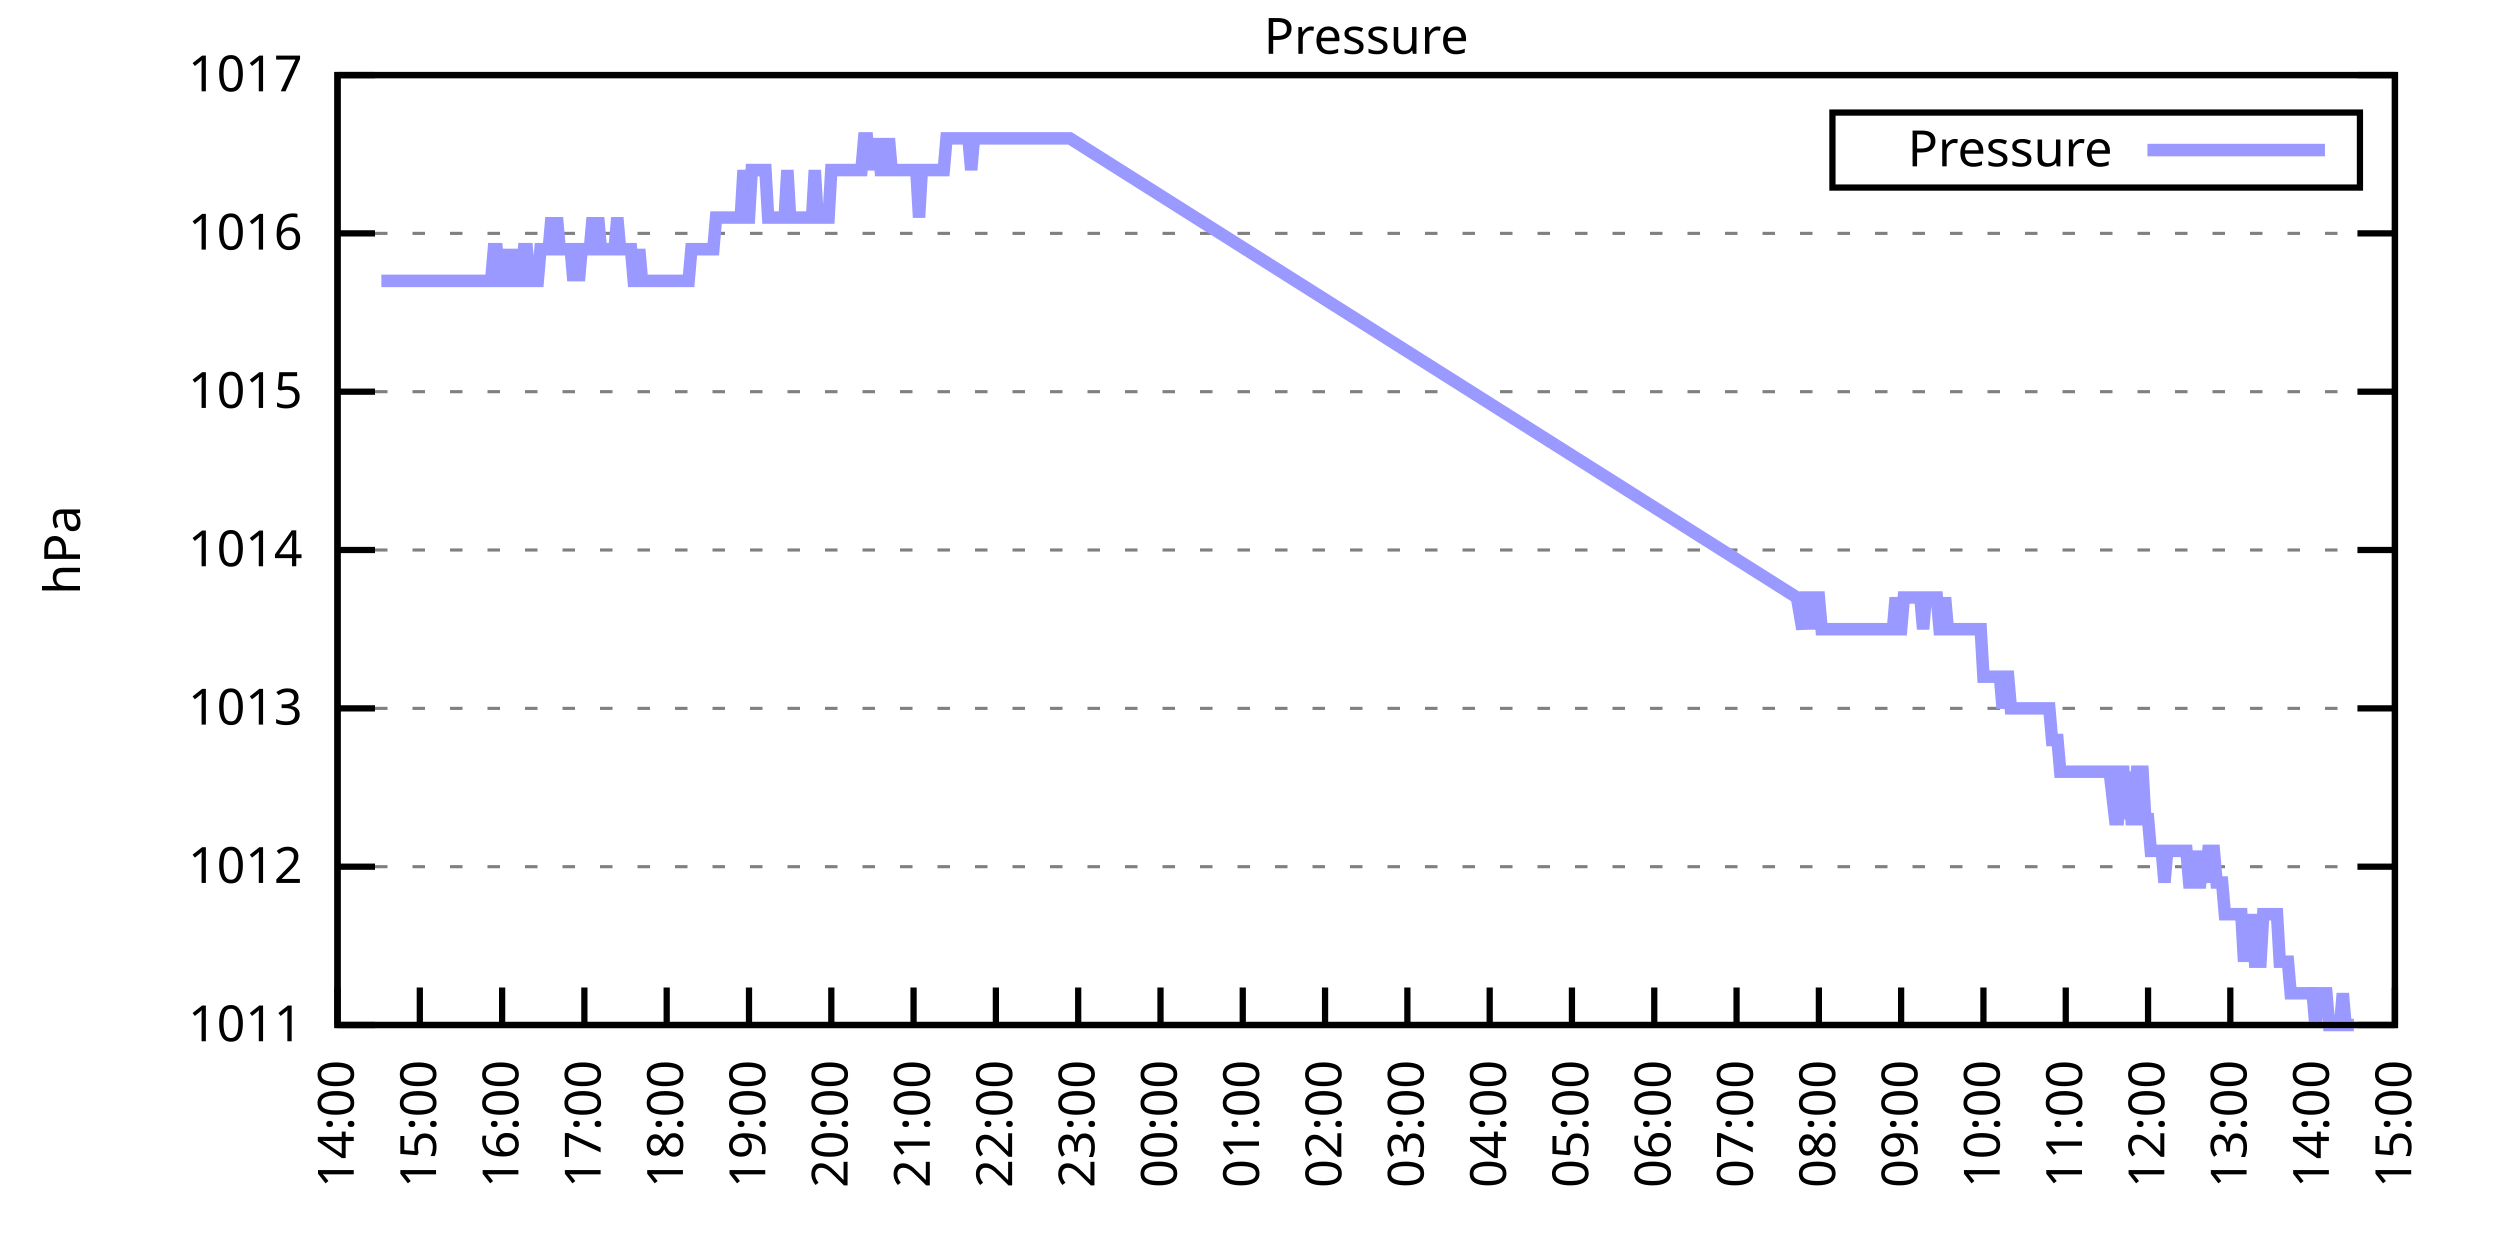
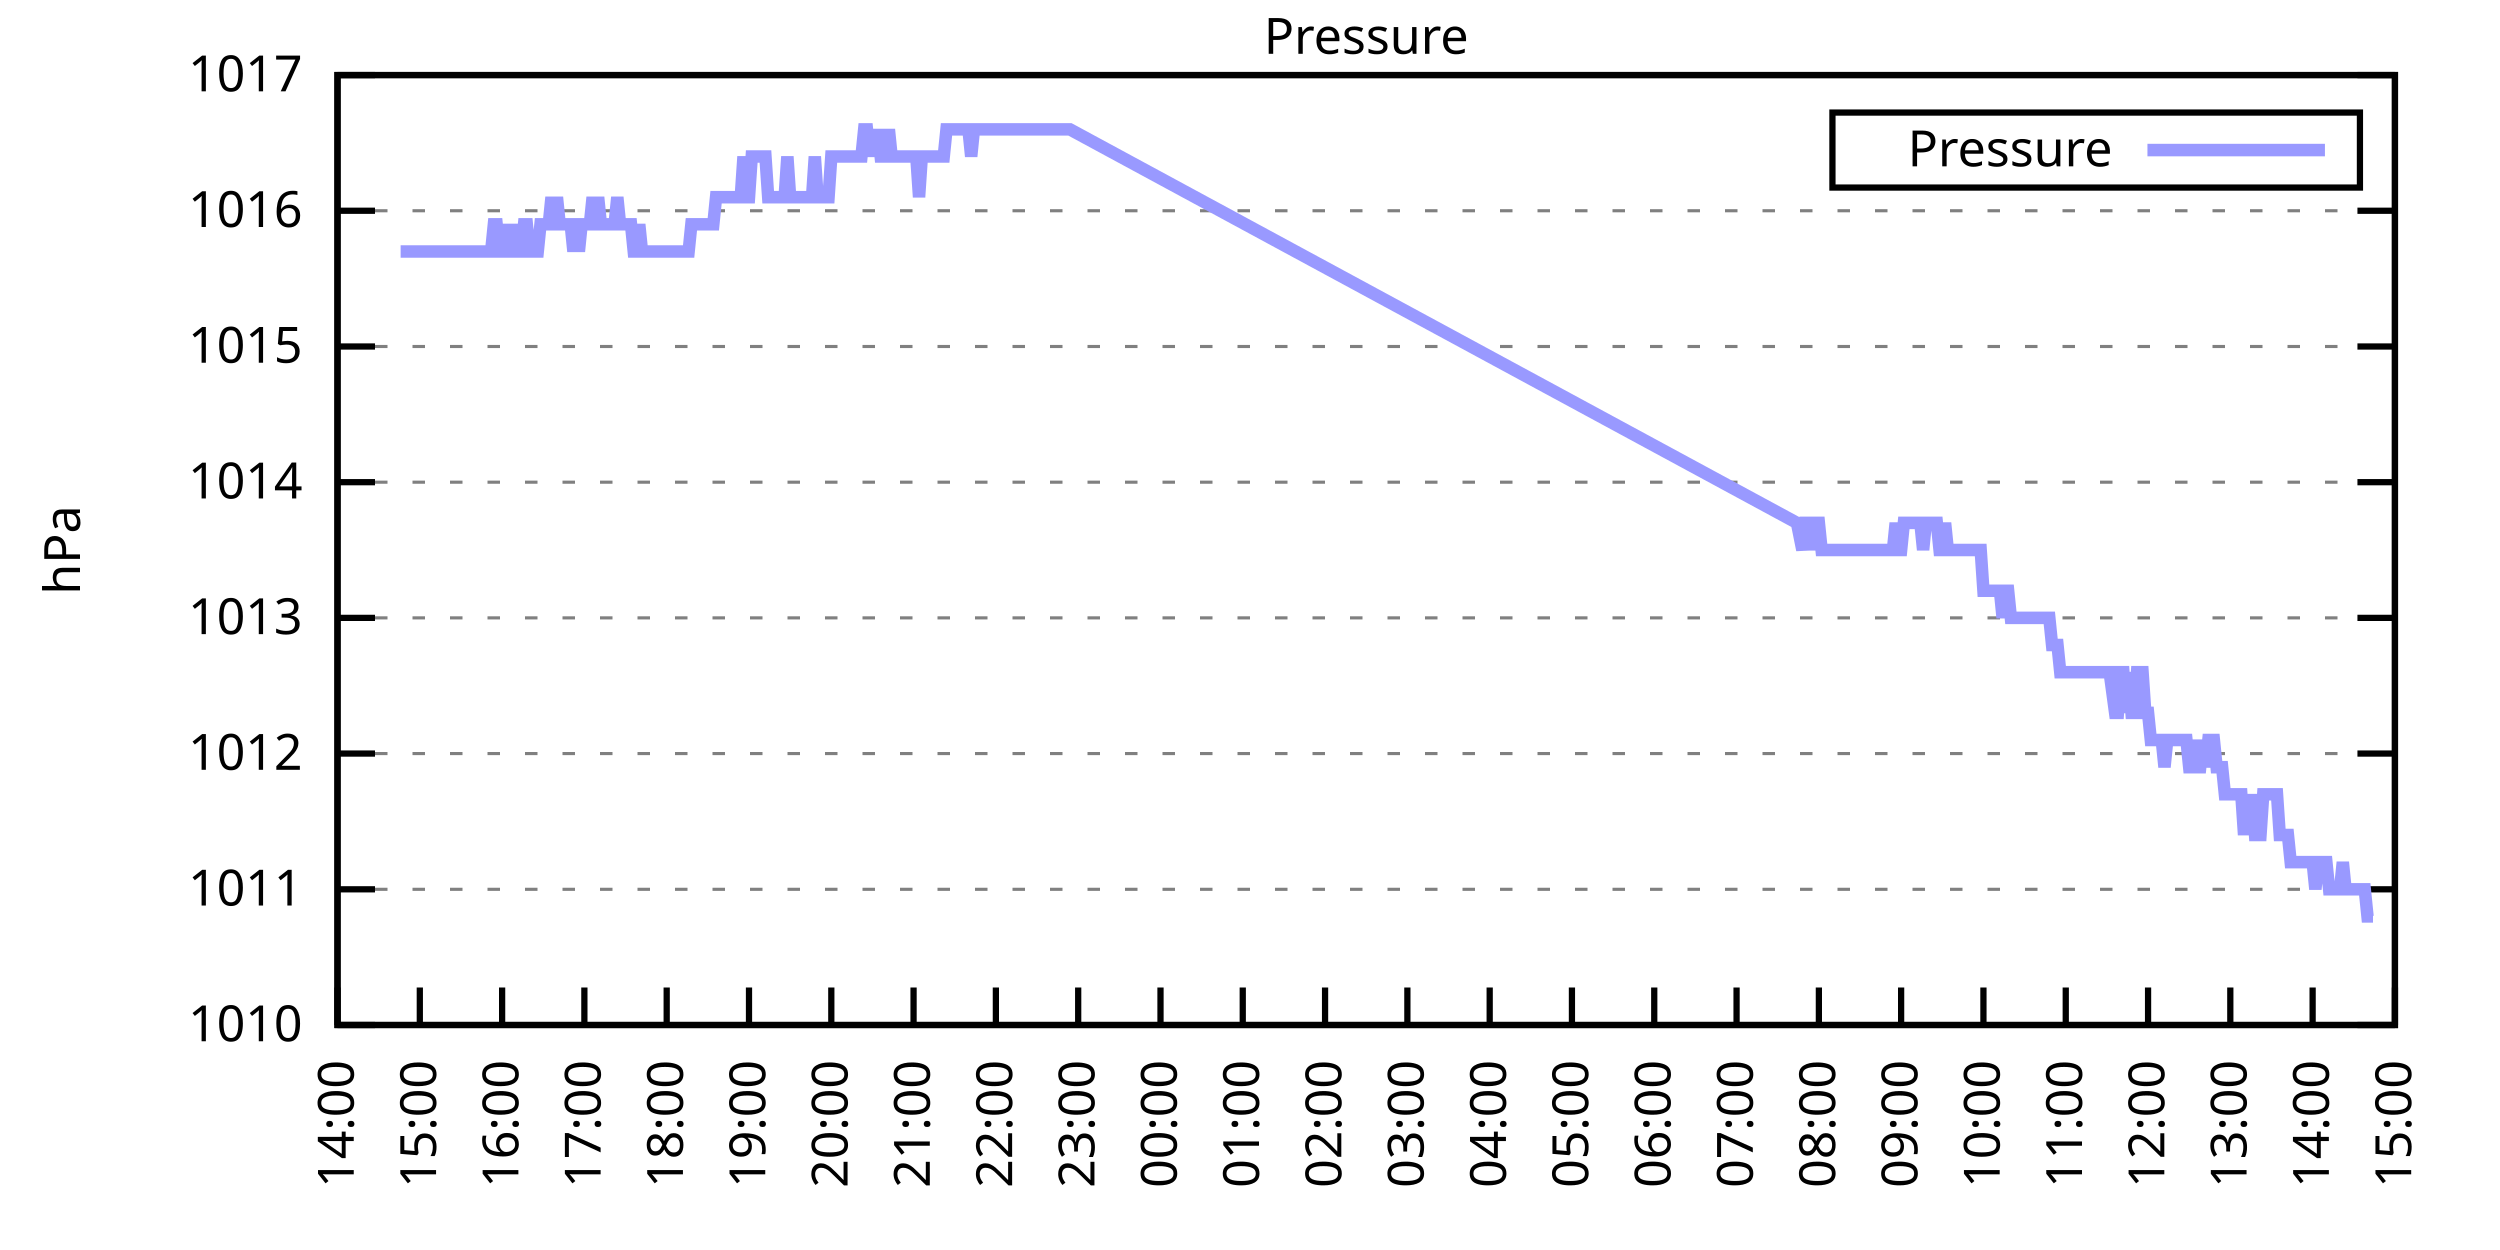
<svg xmlns="http://www.w3.org/2000/svg" xmlns:xlink="http://www.w3.org/1999/xlink" width="400" height="200" viewBox="0 0 400 200">
  <g id="gnuplot_canvas">
    <rect x="0" y="0" width="400" height="200" fill="none" />
    <defs>
      <circle id="gpDot" r="0.5" stroke-width="0.5" stroke="currentColor" />
      <path id="gpPt0" stroke-width="0.333" stroke="currentColor" d="M-1,0 h2 M0,-1 v2" />
      <path id="gpPt1" stroke-width="0.333" stroke="currentColor" d="M-1,-1 L1,1 M1,-1 L-1,1" />
      <path id="gpPt2" stroke-width="0.333" stroke="currentColor" d="M-1,0 L1,0 M0,-1 L0,1 M-1,-1 L1,1 M-1,1 L1,-1" />
      <rect id="gpPt3" stroke-width="0.333" stroke="currentColor" x="-1" y="-1" width="2" height="2" />
      <rect id="gpPt4" stroke-width="0.333" stroke="currentColor" fill="currentColor" x="-1" y="-1" width="2" height="2" />
      <circle id="gpPt5" stroke-width="0.333" stroke="currentColor" cx="0" cy="0" r="1" />
      <use xlink:href="#gpPt5" id="gpPt6" fill="currentColor" stroke="none" />
      <path id="gpPt7" stroke-width="0.333" stroke="currentColor" d="M0,-1.33 L-1.33,0.67 L1.33,0.67 z" />
      <use xlink:href="#gpPt7" id="gpPt8" fill="currentColor" stroke="none" />
      <use xlink:href="#gpPt7" id="gpPt9" stroke="currentColor" transform="rotate(180)" />
      <use xlink:href="#gpPt9" id="gpPt10" fill="currentColor" stroke="none" />
      <use xlink:href="#gpPt3" id="gpPt11" stroke="currentColor" transform="rotate(45)" />
      <use xlink:href="#gpPt11" id="gpPt12" fill="currentColor" stroke="none" />
      <path id="gpPt13" stroke-width="0.333" stroke="currentColor" d="M0,1.330 L1.265,0.411 L0.782,-1.067 L-0.782,-1.076 L-1.265,0.411 z" />
      <use xlink:href="#gpPt13" id="gpPt14" fill="currentColor" stroke="none" />
      <filter id="textbox" filterUnits="objectBoundingBox" x="0" y="0" height="1" width="1">
        <feFlood flood-color="white" flood-opacity="1" result="bgnd" />
        <feComposite in="SourceGraphic" in2="bgnd" operator="atop" />
      </filter>
      <filter id="greybox" filterUnits="objectBoundingBox" x="0" y="0" height="1" width="1">
        <feFlood flood-color="lightgrey" flood-opacity="1" result="grey" />
        <feComposite in="SourceGraphic" in2="grey" operator="atop" />
      </filter>
    </defs>
    <g fill="none" color="white" stroke="currentColor" stroke-width="1.00" stroke-linecap="butt" stroke-linejoin="miter">
</g>
    <g fill="none" color="black" stroke="currentColor" stroke-width="1.00" stroke-linecap="butt" stroke-linejoin="miter">
      <g stroke="none" shape-rendering="crispEdges">
        <polygon fill="rgb(255, 255, 255)" points="54.00,164.00 383.18,164.00 383.18,12.02 54.00,12.02 " />
      </g>
    </g>
    <g fill="none" color="black" stroke="currentColor" stroke-width="1.00" stroke-linecap="butt" stroke-linejoin="miter">
</g>
    <g fill="none" color="black" stroke="black" stroke-width="0.50" stroke-linecap="butt" stroke-linejoin="miter">
</g>
    <g fill="none" color="gray" stroke="currentColor" stroke-width="0.50" stroke-linecap="butt" stroke-linejoin="miter">
      <path stroke="gray" stroke-dasharray="2,4" class="gridline" d="M54.00,164.00 L383.19,164.00  " />
    </g>
    <g fill="none" color="gray" stroke="gray" stroke-width="1.00" stroke-linecap="butt" stroke-linejoin="miter">
</g>
    <g fill="none" color="black" stroke="currentColor" stroke-width="1.00" stroke-linecap="butt" stroke-linejoin="miter">
      <path stroke="black" d="M54.00,164.00 L60.00,164.00 M383.19,164.00 L377.19,164.00  " />
      <g transform="translate(48.40,166.60)" stroke="none" fill="black" font-family="Sans" font-size="8.00" text-anchor="end">
        <text>
+           <tspan font-family="Sans"> 1010</tspan>
+         </text>
+       </g>
+     </g>
+     <g fill="none" color="black" stroke="currentColor" stroke-width="1.00" stroke-linecap="butt" stroke-linejoin="miter">
+ </g>
+     <g fill="none" color="black" stroke="black" stroke-width="0.50" stroke-linecap="butt" stroke-linejoin="miter">
+ </g>
+     <g fill="none" color="gray" stroke="currentColor" stroke-width="0.50" stroke-linecap="butt" stroke-linejoin="miter">
+       <path stroke="gray" stroke-dasharray="2,4" class="gridline" d="M54.00,142.29 L383.19,142.29  " />
+     </g>
+     <g fill="none" color="gray" stroke="gray" stroke-width="1.00" stroke-linecap="butt" stroke-linejoin="miter">
+ </g>
+     <g fill="none" color="black" stroke="currentColor" stroke-width="1.00" stroke-linecap="butt" stroke-linejoin="miter">
+       <path stroke="black" d="M54.00,142.29 L60.00,142.29 M383.19,142.29 L377.19,142.29  " />
+       <g transform="translate(48.40,144.89)" stroke="none" fill="black" font-family="Sans" font-size="8.00" text-anchor="end">
+         <text>
          <tspan font-family="Sans"> 1011</tspan>
        </text>
      </g>
    </g>
    <g fill="none" color="black" stroke="currentColor" stroke-width="1.00" stroke-linecap="butt" stroke-linejoin="miter">
</g>
    <g fill="none" color="black" stroke="black" stroke-width="0.50" stroke-linecap="butt" stroke-linejoin="miter">
</g>
    <g fill="none" color="gray" stroke="currentColor" stroke-width="0.50" stroke-linecap="butt" stroke-linejoin="miter">
-       <path stroke="gray" stroke-dasharray="2,4" class="gridline" d="M54.00,138.67 L383.19,138.67  " />
-     </g>
-     <g fill="none" color="gray" stroke="gray" stroke-width="1.00" stroke-linecap="butt" stroke-linejoin="miter">
- </g>
-     <g fill="none" color="black" stroke="currentColor" stroke-width="1.00" stroke-linecap="butt" stroke-linejoin="miter">
-       <path stroke="black" d="M54.00,138.67 L60.00,138.67 M383.19,138.67 L377.19,138.67  " />
-       <g transform="translate(48.40,141.27)" stroke="none" fill="black" font-family="Sans" font-size="8.00" text-anchor="end">
+       <path stroke="gray" stroke-dasharray="2,4" class="gridline" d="M54.00,120.57 L383.19,120.57  " />
+     </g>
+     <g fill="none" color="gray" stroke="gray" stroke-width="1.00" stroke-linecap="butt" stroke-linejoin="miter">
+ </g>
+     <g fill="none" color="black" stroke="currentColor" stroke-width="1.00" stroke-linecap="butt" stroke-linejoin="miter">
+       <path stroke="black" d="M54.00,120.57 L60.00,120.57 M383.19,120.57 L377.19,120.57  " />
+       <g transform="translate(48.40,123.17)" stroke="none" fill="black" font-family="Sans" font-size="8.00" text-anchor="end">
        <text>
          <tspan font-family="Sans"> 1012</tspan>
        </text>
      </g>
    </g>
    <g fill="none" color="black" stroke="currentColor" stroke-width="1.00" stroke-linecap="butt" stroke-linejoin="miter">
</g>
    <g fill="none" color="black" stroke="black" stroke-width="0.50" stroke-linecap="butt" stroke-linejoin="miter">
</g>
    <g fill="none" color="gray" stroke="currentColor" stroke-width="0.50" stroke-linecap="butt" stroke-linejoin="miter">
-       <path stroke="gray" stroke-dasharray="2,4" class="gridline" d="M54.00,113.34 L383.19,113.34  " />
-     </g>
-     <g fill="none" color="gray" stroke="gray" stroke-width="1.00" stroke-linecap="butt" stroke-linejoin="miter">
- </g>
-     <g fill="none" color="black" stroke="currentColor" stroke-width="1.00" stroke-linecap="butt" stroke-linejoin="miter">
-       <path stroke="black" d="M54.00,113.34 L60.00,113.34 M383.19,113.34 L377.19,113.34  " />
-       <g transform="translate(48.40,115.94)" stroke="none" fill="black" font-family="Sans" font-size="8.00" text-anchor="end">
+       <path stroke="gray" stroke-dasharray="2,4" class="gridline" d="M54.00,98.86 L383.19,98.86  " />
+     </g>
+     <g fill="none" color="gray" stroke="gray" stroke-width="1.00" stroke-linecap="butt" stroke-linejoin="miter">
+ </g>
+     <g fill="none" color="black" stroke="currentColor" stroke-width="1.00" stroke-linecap="butt" stroke-linejoin="miter">
+       <path stroke="black" d="M54.00,98.86 L60.00,98.86 M383.19,98.86 L377.19,98.86  " />
+       <g transform="translate(48.40,101.46)" stroke="none" fill="black" font-family="Sans" font-size="8.00" text-anchor="end">
        <text>
          <tspan font-family="Sans"> 1013</tspan>
        </text>
      </g>
    </g>
    <g fill="none" color="black" stroke="currentColor" stroke-width="1.00" stroke-linecap="butt" stroke-linejoin="miter">
</g>
    <g fill="none" color="black" stroke="black" stroke-width="0.50" stroke-linecap="butt" stroke-linejoin="miter">
</g>
    <g fill="none" color="gray" stroke="currentColor" stroke-width="0.50" stroke-linecap="butt" stroke-linejoin="miter">
-       <path stroke="gray" stroke-dasharray="2,4" class="gridline" d="M54.00,88.00 L383.19,88.00  " />
-     </g>
-     <g fill="none" color="gray" stroke="gray" stroke-width="1.00" stroke-linecap="butt" stroke-linejoin="miter">
- </g>
-     <g fill="none" color="black" stroke="currentColor" stroke-width="1.00" stroke-linecap="butt" stroke-linejoin="miter">
-       <path stroke="black" d="M54.00,88.00 L60.00,88.00 M383.19,88.00 L377.19,88.00  " />
-       <g transform="translate(48.40,90.60)" stroke="none" fill="black" font-family="Sans" font-size="8.00" text-anchor="end">
+       <path stroke="gray" stroke-dasharray="2,4" class="gridline" d="M54.00,77.15 L383.19,77.15  " />
+     </g>
+     <g fill="none" color="gray" stroke="gray" stroke-width="1.00" stroke-linecap="butt" stroke-linejoin="miter">
+ </g>
+     <g fill="none" color="black" stroke="currentColor" stroke-width="1.00" stroke-linecap="butt" stroke-linejoin="miter">
+       <path stroke="black" d="M54.00,77.15 L60.00,77.15 M383.19,77.15 L377.19,77.15  " />
+       <g transform="translate(48.40,79.75)" stroke="none" fill="black" font-family="Sans" font-size="8.00" text-anchor="end">
        <text>
          <tspan font-family="Sans"> 1014</tspan>
        </text>
      </g>
    </g>
    <g fill="none" color="black" stroke="currentColor" stroke-width="1.00" stroke-linecap="butt" stroke-linejoin="miter">
</g>
    <g fill="none" color="black" stroke="black" stroke-width="0.50" stroke-linecap="butt" stroke-linejoin="miter">
</g>
    <g fill="none" color="gray" stroke="currentColor" stroke-width="0.50" stroke-linecap="butt" stroke-linejoin="miter">
-       <path stroke="gray" stroke-dasharray="2,4" class="gridline" d="M54.00,62.67 L383.19,62.67  " />
-     </g>
-     <g fill="none" color="gray" stroke="gray" stroke-width="1.00" stroke-linecap="butt" stroke-linejoin="miter">
- </g>
-     <g fill="none" color="black" stroke="currentColor" stroke-width="1.00" stroke-linecap="butt" stroke-linejoin="miter">
-       <path stroke="black" d="M54.00,62.67 L60.00,62.67 M383.19,62.67 L377.19,62.67  " />
-       <g transform="translate(48.40,65.27)" stroke="none" fill="black" font-family="Sans" font-size="8.00" text-anchor="end">
+       <path stroke="gray" stroke-dasharray="2,4" class="gridline" d="M54.00,55.44 L383.19,55.44  " />
+     </g>
+     <g fill="none" color="gray" stroke="gray" stroke-width="1.00" stroke-linecap="butt" stroke-linejoin="miter">
+ </g>
+     <g fill="none" color="black" stroke="currentColor" stroke-width="1.00" stroke-linecap="butt" stroke-linejoin="miter">
+       <path stroke="black" d="M54.00,55.44 L60.00,55.44 M383.19,55.44 L377.19,55.44  " />
+       <g transform="translate(48.40,58.04)" stroke="none" fill="black" font-family="Sans" font-size="8.00" text-anchor="end">
        <text>
          <tspan font-family="Sans"> 1015</tspan>
        </text>
      </g>
    </g>
    <g fill="none" color="black" stroke="currentColor" stroke-width="1.00" stroke-linecap="butt" stroke-linejoin="miter">
</g>
    <g fill="none" color="black" stroke="black" stroke-width="0.50" stroke-linecap="butt" stroke-linejoin="miter">
</g>
    <g fill="none" color="gray" stroke="currentColor" stroke-width="0.50" stroke-linecap="butt" stroke-linejoin="miter">
-       <path stroke="gray" stroke-dasharray="2,4" class="gridline" d="M54.00,37.34 L383.19,37.34  " />
-     </g>
-     <g fill="none" color="gray" stroke="gray" stroke-width="1.00" stroke-linecap="butt" stroke-linejoin="miter">
- </g>
-     <g fill="none" color="black" stroke="currentColor" stroke-width="1.00" stroke-linecap="butt" stroke-linejoin="miter">
-       <path stroke="black" d="M54.00,37.34 L60.00,37.34 M383.19,37.34 L377.19,37.34  " />
-       <g transform="translate(48.40,39.94)" stroke="none" fill="black" font-family="Sans" font-size="8.00" text-anchor="end">
+       <path stroke="gray" stroke-dasharray="2,4" class="gridline" d="M54.00,33.72 L383.19,33.72  " />
+     </g>
+     <g fill="none" color="gray" stroke="gray" stroke-width="1.00" stroke-linecap="butt" stroke-linejoin="miter">
+ </g>
+     <g fill="none" color="black" stroke="currentColor" stroke-width="1.00" stroke-linecap="butt" stroke-linejoin="miter">
+       <path stroke="black" d="M54.00,33.72 L60.00,33.72 M383.19,33.72 L377.19,33.72  " />
+       <g transform="translate(48.40,36.32)" stroke="none" fill="black" font-family="Sans" font-size="8.00" text-anchor="end">
        <text>
          <tspan font-family="Sans"> 1016</tspan>
        </text>
      </g>
    </g>
    <g fill="none" color="black" stroke="currentColor" stroke-width="1.00" stroke-linecap="butt" stroke-linejoin="miter">
</g>
    <g fill="none" color="black" stroke="black" stroke-width="0.50" stroke-linecap="butt" stroke-linejoin="miter">
</g>
    <g fill="none" color="gray" stroke="currentColor" stroke-width="0.50" stroke-linecap="butt" stroke-linejoin="miter">
      <path stroke="gray" stroke-dasharray="2,4" class="gridline" d="M54.00,12.01 L383.19,12.01  " />
    </g>
    <g fill="none" color="gray" stroke="gray" stroke-width="1.00" stroke-linecap="butt" stroke-linejoin="miter">
</g>
    <g fill="none" color="black" stroke="currentColor" stroke-width="1.00" stroke-linecap="butt" stroke-linejoin="miter">
      <path stroke="black" d="M54.00,12.01 L60.00,12.01 M383.19,12.01 L377.19,12.01  " />
      <g transform="translate(48.40,14.61)" stroke="none" fill="black" font-family="Sans" font-size="8.00" text-anchor="end">
        <text>
          <tspan font-family="Sans"> 1017</tspan>
        </text>
      </g>
    </g>
    <g fill="none" color="black" stroke="currentColor" stroke-width="1.00" stroke-linecap="butt" stroke-linejoin="miter">
      <path stroke="black" d="M54.00,164.00 L54.00,158.00  " />
      <g transform="translate(56.60,169.60) rotate(270.00)" stroke="none" fill="black" font-family="Sans" font-size="8.00" text-anchor="end">
        <text>
          <tspan font-family="Sans">14:00</tspan>
        </text>
      </g>
    </g>
    <g fill="none" color="black" stroke="currentColor" stroke-width="1.00" stroke-linecap="butt" stroke-linejoin="miter">
      <path stroke="black" d="M67.17,164.00 L67.17,158.00  " />
      <g transform="translate(69.77,169.60) rotate(270.00)" stroke="none" fill="black" font-family="Sans" font-size="8.00" text-anchor="end">
        <text>
          <tspan font-family="Sans">15:00</tspan>
        </text>
      </g>
    </g>
    <g fill="none" color="black" stroke="currentColor" stroke-width="1.00" stroke-linecap="butt" stroke-linejoin="miter">
      <path stroke="black" d="M80.34,164.00 L80.34,158.00  " />
      <g transform="translate(82.94,169.60) rotate(270.00)" stroke="none" fill="black" font-family="Sans" font-size="8.00" text-anchor="end">
        <text>
          <tspan font-family="Sans">16:00</tspan>
        </text>
      </g>
    </g>
    <g fill="none" color="black" stroke="currentColor" stroke-width="1.00" stroke-linecap="butt" stroke-linejoin="miter">
      <path stroke="black" d="M93.50,164.00 L93.50,158.00  " />
      <g transform="translate(96.10,169.60) rotate(270.00)" stroke="none" fill="black" font-family="Sans" font-size="8.00" text-anchor="end">
        <text>
          <tspan font-family="Sans">17:00</tspan>
        </text>
      </g>
    </g>
    <g fill="none" color="black" stroke="currentColor" stroke-width="1.00" stroke-linecap="butt" stroke-linejoin="miter">
      <path stroke="black" d="M106.67,164.00 L106.67,158.00  " />
      <g transform="translate(109.27,169.60) rotate(270.00)" stroke="none" fill="black" font-family="Sans" font-size="8.00" text-anchor="end">
        <text>
          <tspan font-family="Sans">18:00</tspan>
        </text>
      </g>
    </g>
    <g fill="none" color="black" stroke="currentColor" stroke-width="1.00" stroke-linecap="butt" stroke-linejoin="miter">
      <path stroke="black" d="M119.84,164.00 L119.84,158.00  " />
      <g transform="translate(122.44,169.60) rotate(270.00)" stroke="none" fill="black" font-family="Sans" font-size="8.00" text-anchor="end">
        <text>
          <tspan font-family="Sans">19:00</tspan>
        </text>
      </g>
    </g>
    <g fill="none" color="black" stroke="currentColor" stroke-width="1.00" stroke-linecap="butt" stroke-linejoin="miter">
      <path stroke="black" d="M133.01,164.00 L133.01,158.00  " />
      <g transform="translate(135.61,169.60) rotate(270.00)" stroke="none" fill="black" font-family="Sans" font-size="8.00" text-anchor="end">
        <text>
          <tspan font-family="Sans">20:00</tspan>
        </text>
      </g>
    </g>
    <g fill="none" color="black" stroke="currentColor" stroke-width="1.00" stroke-linecap="butt" stroke-linejoin="miter">
      <path stroke="black" d="M146.17,164.00 L146.17,158.00  " />
      <g transform="translate(148.77,169.60) rotate(270.00)" stroke="none" fill="black" font-family="Sans" font-size="8.00" text-anchor="end">
        <text>
          <tspan font-family="Sans">21:00</tspan>
        </text>
      </g>
    </g>
    <g fill="none" color="black" stroke="currentColor" stroke-width="1.00" stroke-linecap="butt" stroke-linejoin="miter">
      <path stroke="black" d="M159.34,164.00 L159.34,158.00  " />
      <g transform="translate(161.94,169.60) rotate(270.00)" stroke="none" fill="black" font-family="Sans" font-size="8.00" text-anchor="end">
        <text>
          <tspan font-family="Sans">22:00</tspan>
        </text>
      </g>
    </g>
    <g fill="none" color="black" stroke="currentColor" stroke-width="1.00" stroke-linecap="butt" stroke-linejoin="miter">
      <path stroke="black" d="M172.51,164.00 L172.51,158.00  " />
      <g transform="translate(175.11,169.60) rotate(270.00)" stroke="none" fill="black" font-family="Sans" font-size="8.00" text-anchor="end">
        <text>
          <tspan font-family="Sans">23:00</tspan>
        </text>
      </g>
    </g>
    <g fill="none" color="black" stroke="currentColor" stroke-width="1.00" stroke-linecap="butt" stroke-linejoin="miter">
      <path stroke="black" d="M185.68,164.00 L185.68,158.00  " />
      <g transform="translate(188.28,169.60) rotate(270.00)" stroke="none" fill="black" font-family="Sans" font-size="8.00" text-anchor="end">
        <text>
          <tspan font-family="Sans">00:00</tspan>
        </text>
      </g>
    </g>
    <g fill="none" color="black" stroke="currentColor" stroke-width="1.00" stroke-linecap="butt" stroke-linejoin="miter">
      <path stroke="black" d="M198.84,164.00 L198.84,158.00  " />
      <g transform="translate(201.44,169.60) rotate(270.00)" stroke="none" fill="black" font-family="Sans" font-size="8.00" text-anchor="end">
        <text>
          <tspan font-family="Sans">01:00</tspan>
        </text>
      </g>
    </g>
    <g fill="none" color="black" stroke="currentColor" stroke-width="1.00" stroke-linecap="butt" stroke-linejoin="miter">
      <path stroke="black" d="M212.01,164.00 L212.01,158.00  " />
      <g transform="translate(214.61,169.60) rotate(270.00)" stroke="none" fill="black" font-family="Sans" font-size="8.00" text-anchor="end">
        <text>
          <tspan font-family="Sans">02:00</tspan>
        </text>
      </g>
    </g>
    <g fill="none" color="black" stroke="currentColor" stroke-width="1.00" stroke-linecap="butt" stroke-linejoin="miter">
      <path stroke="black" d="M225.18,164.00 L225.18,158.00  " />
      <g transform="translate(227.78,169.60) rotate(270.00)" stroke="none" fill="black" font-family="Sans" font-size="8.00" text-anchor="end">
        <text>
          <tspan font-family="Sans">03:00</tspan>
        </text>
      </g>
    </g>
    <g fill="none" color="black" stroke="currentColor" stroke-width="1.00" stroke-linecap="butt" stroke-linejoin="miter">
      <path stroke="black" d="M238.35,164.00 L238.35,158.00  " />
      <g transform="translate(240.95,169.60) rotate(270.00)" stroke="none" fill="black" font-family="Sans" font-size="8.00" text-anchor="end">
        <text>
          <tspan font-family="Sans">04:00</tspan>
        </text>
      </g>
    </g>
    <g fill="none" color="black" stroke="currentColor" stroke-width="1.00" stroke-linecap="butt" stroke-linejoin="miter">
      <path stroke="black" d="M251.51,164.00 L251.51,158.00  " />
      <g transform="translate(254.11,169.60) rotate(270.00)" stroke="none" fill="black" font-family="Sans" font-size="8.00" text-anchor="end">
        <text>
          <tspan font-family="Sans">05:00</tspan>
        </text>
      </g>
    </g>
    <g fill="none" color="black" stroke="currentColor" stroke-width="1.00" stroke-linecap="butt" stroke-linejoin="miter">
      <path stroke="black" d="M264.68,164.00 L264.68,158.00  " />
      <g transform="translate(267.28,169.60) rotate(270.00)" stroke="none" fill="black" font-family="Sans" font-size="8.00" text-anchor="end">
        <text>
          <tspan font-family="Sans">06:00</tspan>
        </text>
      </g>
    </g>
    <g fill="none" color="black" stroke="currentColor" stroke-width="1.00" stroke-linecap="butt" stroke-linejoin="miter">
      <path stroke="black" d="M277.85,164.00 L277.85,158.00  " />
      <g transform="translate(280.45,169.60) rotate(270.00)" stroke="none" fill="black" font-family="Sans" font-size="8.00" text-anchor="end">
        <text>
          <tspan font-family="Sans">07:00</tspan>
        </text>
      </g>
    </g>
    <g fill="none" color="black" stroke="currentColor" stroke-width="1.00" stroke-linecap="butt" stroke-linejoin="miter">
      <path stroke="black" d="M291.02,164.00 L291.02,158.00  " />
      <g transform="translate(293.62,169.60) rotate(270.00)" stroke="none" fill="black" font-family="Sans" font-size="8.00" text-anchor="end">
        <text>
          <tspan font-family="Sans">08:00</tspan>
        </text>
      </g>
    </g>
    <g fill="none" color="black" stroke="currentColor" stroke-width="1.00" stroke-linecap="butt" stroke-linejoin="miter">
      <path stroke="black" d="M304.18,164.00 L304.18,158.00  " />
      <g transform="translate(306.78,169.60) rotate(270.00)" stroke="none" fill="black" font-family="Sans" font-size="8.00" text-anchor="end">
        <text>
          <tspan font-family="Sans">09:00</tspan>
        </text>
      </g>
    </g>
    <g fill="none" color="black" stroke="currentColor" stroke-width="1.00" stroke-linecap="butt" stroke-linejoin="miter">
      <path stroke="black" d="M317.35,164.00 L317.35,158.00  " />
      <g transform="translate(319.95,169.60) rotate(270.00)" stroke="none" fill="black" font-family="Sans" font-size="8.00" text-anchor="end">
        <text>
          <tspan font-family="Sans">10:00</tspan>
        </text>
      </g>
    </g>
    <g fill="none" color="black" stroke="currentColor" stroke-width="1.00" stroke-linecap="butt" stroke-linejoin="miter">
      <path stroke="black" d="M330.52,164.00 L330.52,158.00  " />
      <g transform="translate(333.12,169.60) rotate(270.00)" stroke="none" fill="black" font-family="Sans" font-size="8.00" text-anchor="end">
        <text>
          <tspan font-family="Sans">11:00</tspan>
        </text>
      </g>
    </g>
    <g fill="none" color="black" stroke="currentColor" stroke-width="1.00" stroke-linecap="butt" stroke-linejoin="miter">
      <path stroke="black" d="M343.69,164.00 L343.69,158.00  " />
      <g transform="translate(346.29,169.60) rotate(270.00)" stroke="none" fill="black" font-family="Sans" font-size="8.00" text-anchor="end">
        <text>
          <tspan font-family="Sans">12:00</tspan>
        </text>
      </g>
    </g>
    <g fill="none" color="black" stroke="currentColor" stroke-width="1.00" stroke-linecap="butt" stroke-linejoin="miter">
      <path stroke="black" d="M356.85,164.00 L356.85,158.00  " />
      <g transform="translate(359.45,169.60) rotate(270.00)" stroke="none" fill="black" font-family="Sans" font-size="8.00" text-anchor="end">
        <text>
          <tspan font-family="Sans">13:00</tspan>
        </text>
      </g>
    </g>
    <g fill="none" color="black" stroke="currentColor" stroke-width="1.00" stroke-linecap="butt" stroke-linejoin="miter">
      <path stroke="black" d="M370.02,164.00 L370.02,158.00  " />
      <g transform="translate(372.62,169.60) rotate(270.00)" stroke="none" fill="black" font-family="Sans" font-size="8.00" text-anchor="end">
        <text>
          <tspan font-family="Sans">14:00</tspan>
        </text>
      </g>
    </g>
    <g fill="none" color="black" stroke="currentColor" stroke-width="1.00" stroke-linecap="butt" stroke-linejoin="miter">
      <path stroke="black" d="M383.19,164.00 L383.19,158.00  " />
      <g transform="translate(385.79,169.60) rotate(270.00)" stroke="none" fill="black" font-family="Sans" font-size="8.00" text-anchor="end">
        <text>
          <tspan font-family="Sans">15:00</tspan>
        </text>
      </g>
    </g>
    <g fill="none" color="black" stroke="currentColor" stroke-width="1.00" stroke-linecap="butt" stroke-linejoin="miter">
</g>
    <g fill="none" color="black" stroke="currentColor" stroke-width="1.00" stroke-linecap="butt" stroke-linejoin="miter">
      <path stroke="black" d="M54.00,12.01 L54.00,164.00 L383.19,164.00 L383.19,12.01 L54.00,12.01 Z  " />
    </g>
    <g fill="none" color="black" stroke="currentColor" stroke-width="1.00" stroke-linecap="butt" stroke-linejoin="miter">
</g>
    <g fill="none" color="black" stroke="currentColor" stroke-width="1.00" stroke-linecap="butt" stroke-linejoin="miter">
      <path stroke="black" d="M293.19,30.01 L293.19,18.01 L377.59,18.01 L377.59,30.01 L293.19,30.01 Z  " />
    </g>
    <g id="Pressure_plot_1">
      <g fill="none" color="white" stroke="black" stroke-width="2.00" stroke-linecap="butt" stroke-linejoin="miter">
</g>
      <g fill="none" color="black" stroke="currentColor" stroke-width="2.00" stroke-linecap="butt" stroke-linejoin="miter">
        <g transform="translate(337.99,26.61)" stroke="none" fill="black" font-family="Sans" font-size="8.00" text-anchor="end">
          <text>
            <tspan font-family="Sans">Pressure</tspan>
          </text>
        </g>
      </g>
      <g fill="none" color="black" stroke="currentColor" stroke-width="2.00" stroke-linecap="butt" stroke-linejoin="miter">
-         <path stroke="rgb(153, 153, 255)" d="M343.59,24.01 L371.99,24.01 M61.02,44.94 L61.46,44.94 L61.90,44.94 L62.34,44.94 L62.78,44.94 L63.22,44.94   L63.66,44.94 L64.10,44.94 L64.53,44.94 L64.97,44.94 L65.41,44.94 L65.85,44.94 L66.29,44.94 L66.73,44.94   L67.17,44.94 L67.61,44.94 L68.05,44.94 L68.48,44.94 L68.92,44.94 L69.36,44.94 L69.80,44.94 L70.24,44.94   L70.68,44.94 L71.12,44.94 L71.56,44.94 L72.00,44.94 L72.43,44.94 L72.87,44.94 L73.31,44.94 L73.75,44.94   L74.19,44.94 L74.63,44.94 L75.07,44.94 L75.51,44.94 L75.95,44.94 L76.38,44.94 L76.82,44.94 L77.26,44.94   L77.70,44.94 L78.14,44.94 L78.58,44.94 L79.02,39.87 L79.46,39.87 L79.90,44.94 L80.34,44.94 L80.77,44.94   L81.21,39.87 L81.65,44.94 L82.09,39.87 L82.53,44.94 L82.97,44.94 L83.41,44.94 L83.85,39.87 L84.29,39.87   L84.72,44.94 L85.16,44.94 L85.60,44.94 L86.04,44.94 L86.48,39.87 L86.92,39.87 L87.36,39.87 L87.80,39.87   L88.24,34.81 L88.67,39.87 L89.11,34.81 L89.55,39.87 L89.99,39.87 L90.43,39.87 L90.87,39.87 L91.31,39.87   L91.75,44.94 L92.19,39.87 L92.62,44.94 L93.06,39.87 L93.50,39.87 L93.94,39.87 L94.38,39.87 L94.82,34.81   L95.26,39.87 L95.70,34.81 L96.14,39.87 L96.58,39.87 L97.01,39.87 L97.45,39.87 L97.89,39.87 L98.33,39.87   L98.77,34.81 L99.21,39.87 L99.65,39.87 L100.09,39.87 L100.53,39.87 L100.96,39.87 L101.40,44.94 L101.84,44.94   L102.28,39.87 L102.72,44.94 L103.16,44.94 L103.60,44.94 L104.04,44.94 L104.48,44.94 L104.91,44.94 L105.35,44.94   L105.79,44.94 L106.23,44.94 L106.67,44.94 L107.11,44.94 L107.55,44.94 L107.99,44.94 L108.43,44.94 L108.87,44.94   L109.30,44.94 L109.74,44.94 L110.18,44.94 L110.62,39.87 L111.06,39.87 L111.50,39.87 L111.94,39.87 L112.38,39.87   L112.82,39.87 L113.25,39.87 L113.69,39.87 L114.13,39.87 L114.57,34.81 L115.01,34.81 L115.45,34.81 L115.89,34.81   L116.33,34.81 L116.77,34.81 L117.20,34.81 L117.64,34.81 L118.08,34.81 L118.52,34.81 L118.96,27.21 L119.40,34.81   L119.84,34.81 L120.28,27.21 L120.72,27.21 L121.15,27.21 L121.59,27.21 L122.03,27.21 L122.47,27.21 L122.91,34.81   L123.35,34.81 L123.79,34.81 L124.23,34.81 L124.67,34.81 L125.11,34.81 L125.54,34.81 L125.98,27.21 L126.42,34.81   L126.86,34.81 L127.30,34.81 L127.74,34.81 L128.18,34.81 L128.62,34.81 L129.06,34.81 L129.49,34.81 L129.93,34.81   L130.37,27.21 L130.81,34.81 L131.25,34.81 L131.69,34.81 L132.13,34.81 L132.57,34.81 L133.01,27.21 L133.44,27.21   L133.88,27.21 L134.32,27.21 L134.76,27.21 L135.20,27.21 L135.64,27.21 L136.08,27.21 L136.52,27.21 L136.96,27.21   L137.39,27.21 L137.83,27.21 L138.27,22.14 L138.71,22.14 L139.15,27.21 L139.59,22.14 L140.03,27.21 L140.47,22.14   L140.91,27.21 L141.35,27.21 L141.78,27.21 L142.22,22.14 L142.66,27.21 L143.10,27.21 L143.54,27.21 L143.98,27.21   L144.42,27.21 L144.86,27.21 L145.30,27.21 L145.73,27.21 L146.17,27.21 L146.61,27.21 L147.05,34.81 L147.49,27.21   L147.93,27.21 L148.37,27.21 L148.81,27.21 L149.25,27.21 L149.68,27.21 L150.12,27.21 L150.56,27.21 L151.00,27.21   L151.44,22.14 L151.88,22.14 L152.32,22.14 L152.76,22.14 L153.20,22.14 L153.63,22.14 L154.07,22.14 L154.51,22.14   L154.95,22.14 L155.39,27.21 L155.83,22.14 L156.27,22.14 L156.71,22.14 L157.15,22.14 L157.59,22.14 L158.02,22.14   L158.46,22.14 L158.90,22.14 L159.34,22.14 L159.78,22.14 L160.22,22.14 L160.66,22.14 L161.10,22.14 L161.54,22.14   L161.97,22.14 L162.41,22.14 L162.85,22.14 L163.29,22.14 L163.73,22.14 L164.17,22.14 L164.61,22.14 L165.05,22.14   L165.49,22.14 L165.92,22.14 L166.36,22.14 L166.80,22.14 L167.24,22.14 L167.68,22.14 L168.12,22.14 L168.56,22.14   L169.00,22.14 L169.44,22.14 L169.87,22.14 L170.31,22.14 L170.75,22.14 L171.19,22.14 L287.51,95.60 L288.38,100.67   L288.82,95.60 L289.26,95.60 L289.70,95.60 L290.14,100.67 L290.58,95.60 L291.02,95.60 L291.46,100.67 L291.89,100.67   L292.33,100.67 L292.77,100.67 L293.21,100.67 L293.65,100.67 L294.09,100.67 L294.53,100.67 L294.97,100.67 L295.41,100.67   L295.84,100.67 L296.28,100.67 L296.72,100.67 L297.16,100.67 L297.60,100.67 L298.04,100.67 L298.48,100.67 L298.92,100.67   L299.36,100.67 L299.80,100.67 L300.23,100.67 L300.67,100.67 L301.11,100.67 L301.55,100.67 L301.99,100.67 L302.43,100.67   L302.87,100.67 L303.31,95.60 L303.75,100.67 L304.18,100.67 L304.62,95.60 L305.06,95.60 L305.50,95.60 L305.94,95.60   L306.38,95.60 L306.82,95.60 L307.26,95.60 L307.70,100.67 L308.13,95.60 L308.57,95.60 L309.01,95.60 L309.45,95.60   L309.89,95.60 L310.33,100.67 L310.77,100.67 L311.21,95.60 L311.65,100.67 L312.08,100.67 L312.52,100.67 L312.96,100.67   L313.40,100.67 L313.84,100.67 L314.28,100.67 L314.72,100.67 L315.16,100.67 L315.60,100.67 L316.04,100.67 L316.47,100.67   L316.91,100.67 L317.35,108.27 L317.79,108.27 L318.23,108.27 L318.67,108.27 L319.11,108.27 L319.55,108.27 L319.99,108.27   L320.42,113.34 L320.86,108.27 L321.30,108.27 L321.74,113.34 L322.18,113.34 L322.62,113.34 L323.06,113.34 L323.50,113.34   L323.94,113.34 L324.37,113.34 L324.81,113.34 L325.25,113.34 L325.69,113.34 L326.13,113.34 L326.57,113.34 L327.01,113.34   L327.45,113.34 L327.89,113.34 L328.33,118.40 L328.76,118.40 L329.20,118.40 L329.64,123.47 L330.08,123.47 L330.52,123.47   L330.96,123.47 L331.40,123.47 L331.84,123.47 L332.28,123.47 L332.71,123.47 L333.15,123.47 L333.59,123.47 L334.03,123.47   L334.47,123.47 L334.91,123.47 L335.35,123.47 L335.79,123.47 L336.23,123.47 L336.66,123.47 L337.54,123.47 L338.42,131.07   L338.86,131.07 L339.30,123.47 L339.74,123.47 L340.18,131.07 L340.61,123.47 L341.05,131.07 L341.49,131.07 L341.93,123.47   L342.37,123.47 L342.81,123.47 L343.25,131.07 L343.69,131.07 L344.13,136.14 L344.57,136.14 L345.00,136.14 L345.44,136.14   L345.88,136.14 L346.32,141.20 L346.76,136.14 L347.20,136.14 L347.64,136.14 L348.08,136.14 L348.52,136.14 L348.95,136.14   L349.39,136.14 L349.83,136.14 L350.27,141.20 L350.71,141.20 L351.15,136.14 L351.59,141.20 L352.03,141.20 L352.47,136.14   L352.90,141.20 L353.34,136.14 L353.78,136.14 L354.22,136.14 L354.66,141.20 L355.10,141.20 L355.54,141.20 L355.98,146.27   L356.42,146.27 L356.85,146.27 L357.29,146.27 L357.73,146.27 L358.17,146.27 L358.61,146.27 L359.05,153.87 L359.49,146.27   L359.93,153.87 L360.37,146.27 L360.81,153.87 L361.24,153.87 L361.68,153.87 L362.12,146.27 L362.56,146.27 L363.00,146.27   L363.44,146.27 L363.88,146.27 L364.32,146.27 L364.76,153.87 L365.19,153.87 L365.63,153.87 L366.07,153.87 L366.51,158.93   L366.95,158.93 L367.39,158.93 L367.83,158.93 L368.27,158.93 L368.71,158.93 L369.14,158.93 L369.58,158.93 L370.02,158.93   L370.46,164.00 L370.90,158.93 L371.34,158.93 L371.78,158.93 L372.22,158.93 L372.66,164.00 L373.09,164.00 L373.53,164.00   L373.97,164.00 L374.41,164.00 L374.85,158.93 L375.29,164.00 L375.73,164.00 L376.17,164.00 L376.61,164.00  " />
+         <path stroke="rgb(153, 153, 255)" d="M343.59,24.01 L371.99,24.01 M64.10,40.24 L64.53,40.24 L64.97,40.24 L65.41,40.24 L65.85,40.24 L66.29,40.24   L66.73,40.24 L67.17,40.24 L67.61,40.24 L68.05,40.24 L68.48,40.24 L68.92,40.24 L69.36,40.24 L69.80,40.24   L70.24,40.24 L70.68,40.24 L71.12,40.24 L71.56,40.24 L72.00,40.24 L72.43,40.24 L72.87,40.24 L73.31,40.24   L73.75,40.24 L74.19,40.24 L74.63,40.24 L75.07,40.24 L75.51,40.24 L75.95,40.24 L76.38,40.24 L76.82,40.24   L77.26,40.24 L77.70,40.24 L78.14,40.24 L78.58,40.24 L79.02,35.89 L79.46,35.89 L79.90,40.24 L80.34,40.24   L80.77,40.24 L81.21,35.89 L81.65,40.24 L82.09,35.89 L82.53,40.24 L82.97,40.24 L83.41,40.24 L83.85,35.89   L84.29,35.89 L84.72,40.24 L85.16,40.24 L85.60,40.24 L86.04,40.24 L86.48,35.89 L86.92,35.89 L87.36,35.89   L87.80,35.89 L88.24,31.55 L88.67,35.89 L89.11,31.55 L89.55,35.89 L89.99,35.89 L90.43,35.89 L90.87,35.89   L91.31,35.89 L91.75,40.24 L92.19,35.89 L92.62,40.24 L93.06,35.89 L93.50,35.89 L93.94,35.89 L94.38,35.89   L94.82,31.55 L95.26,35.89 L95.70,31.55 L96.14,35.89 L96.58,35.89 L97.01,35.89 L97.45,35.89 L97.89,35.89   L98.33,35.89 L98.77,31.55 L99.21,35.89 L99.65,35.89 L100.09,35.89 L100.53,35.89 L100.96,35.89 L101.40,40.24   L101.84,40.24 L102.28,35.89 L102.72,40.24 L103.16,40.24 L103.60,40.24 L104.04,40.24 L104.48,40.24 L104.91,40.24   L105.35,40.24 L105.79,40.24 L106.23,40.24 L106.67,40.24 L107.11,40.24 L107.55,40.24 L107.99,40.24 L108.43,40.24   L108.87,40.24 L109.30,40.24 L109.74,40.24 L110.18,40.24 L110.62,35.89 L111.06,35.89 L111.50,35.89 L111.94,35.89   L112.38,35.89 L112.82,35.89 L113.25,35.89 L113.69,35.89 L114.13,35.89 L114.57,31.55 L115.01,31.55 L115.45,31.55   L115.89,31.55 L116.33,31.55 L116.77,31.55 L117.20,31.55 L117.64,31.55 L118.08,31.55 L118.52,31.55 L118.96,25.04   L119.40,31.55 L119.84,31.55 L120.28,25.04 L120.72,25.04 L121.15,25.04 L121.59,25.04 L122.03,25.04 L122.47,25.04   L122.91,31.55 L123.35,31.55 L123.79,31.55 L124.23,31.55 L124.67,31.55 L125.11,31.55 L125.54,31.55 L125.98,25.04   L126.42,31.55 L126.86,31.55 L127.30,31.55 L127.74,31.55 L128.18,31.55 L128.62,31.55 L129.06,31.55 L129.49,31.55   L129.93,31.55 L130.37,25.04 L130.81,31.55 L131.25,31.55 L131.69,31.55 L132.13,31.55 L132.57,31.55 L133.01,25.04   L133.44,25.04 L133.88,25.04 L134.32,25.04 L134.76,25.04 L135.20,25.04 L135.64,25.04 L136.08,25.04 L136.52,25.04   L136.96,25.04 L137.39,25.04 L137.83,25.04 L138.27,20.70 L138.71,20.70 L139.15,25.04 L139.59,20.70 L140.03,25.04   L140.47,20.70 L140.91,25.04 L141.35,25.04 L141.78,25.04 L142.22,20.70 L142.66,25.04 L143.10,25.04 L143.54,25.04   L143.98,25.04 L144.42,25.04 L144.86,25.04 L145.30,25.04 L145.73,25.04 L146.17,25.04 L146.61,25.04 L147.05,31.55   L147.49,25.04 L147.93,25.04 L148.37,25.04 L148.81,25.04 L149.25,25.04 L149.68,25.04 L150.12,25.04 L150.56,25.04   L151.00,25.04 L151.44,20.70 L151.88,20.70 L152.32,20.70 L152.76,20.70 L153.20,20.70 L153.63,20.70 L154.07,20.70   L154.51,20.70 L154.95,20.70 L155.39,25.04 L155.83,20.70 L156.27,20.70 L156.71,20.70 L157.15,20.70 L157.59,20.70   L158.02,20.70 L158.46,20.70 L158.90,20.70 L159.34,20.70 L159.78,20.70 L160.22,20.70 L160.66,20.70 L161.10,20.70   L161.54,20.70 L161.97,20.70 L162.41,20.70 L162.85,20.70 L163.29,20.70 L163.73,20.70 L164.17,20.70 L164.61,20.70   L165.05,20.70 L165.49,20.70 L165.92,20.70 L166.36,20.70 L166.80,20.70 L167.24,20.70 L167.68,20.70 L168.12,20.70   L168.56,20.70 L169.00,20.70 L169.44,20.70 L169.87,20.70 L170.31,20.70 L170.75,20.70 L171.19,20.70 L287.51,83.66   L288.38,88.00 L288.82,83.66 L289.26,83.66 L289.70,83.66 L290.14,88.00 L290.58,83.66 L291.02,83.66 L291.46,88.00   L291.89,88.00 L292.33,88.00 L292.77,88.00 L293.21,88.00 L293.65,88.00 L294.09,88.00 L294.53,88.00 L294.97,88.00   L295.41,88.00 L295.84,88.00 L296.28,88.00 L296.72,88.00 L297.16,88.00 L297.60,88.00 L298.04,88.00 L298.48,88.00   L298.92,88.00 L299.36,88.00 L299.80,88.00 L300.23,88.00 L300.67,88.00 L301.11,88.00 L301.55,88.00 L301.99,88.00   L302.43,88.00 L302.87,88.00 L303.31,83.66 L303.75,88.00 L304.18,88.00 L304.62,83.66 L305.06,83.66 L305.50,83.66   L305.94,83.66 L306.38,83.66 L306.82,83.66 L307.26,83.66 L307.70,88.00 L308.13,83.66 L308.57,83.66 L309.01,83.66   L309.45,83.66 L309.89,83.66 L310.33,88.00 L310.77,88.00 L311.21,83.66 L311.65,88.00 L312.08,88.00 L312.52,88.00   L312.96,88.00 L313.40,88.00 L313.84,88.00 L314.28,88.00 L314.72,88.00 L315.16,88.00 L315.60,88.00 L316.04,88.00   L316.47,88.00 L316.91,88.00 L317.35,94.52 L317.79,94.52 L318.23,94.52 L318.67,94.52 L319.11,94.52 L319.55,94.52   L319.99,94.52 L320.42,98.86 L320.86,94.52 L321.30,94.52 L321.74,98.86 L322.18,98.86 L322.62,98.86 L323.06,98.86   L323.50,98.86 L323.94,98.86 L324.37,98.86 L324.81,98.86 L325.25,98.86 L325.69,98.86 L326.13,98.86 L326.57,98.86   L327.01,98.86 L327.45,98.86 L327.89,98.86 L328.33,103.20 L328.76,103.20 L329.20,103.20 L329.64,107.55 L330.08,107.55   L330.52,107.55 L330.96,107.55 L331.40,107.55 L331.84,107.55 L332.28,107.55 L332.71,107.55 L333.15,107.55 L333.59,107.55   L334.03,107.55 L334.47,107.55 L334.91,107.55 L335.35,107.55 L335.79,107.55 L336.23,107.55 L336.66,107.55 L337.54,107.55   L338.42,114.06 L338.86,114.06 L339.30,107.55 L339.74,107.55 L340.18,114.06 L340.61,107.55 L341.05,114.06 L341.49,114.06   L341.93,107.55 L342.37,107.55 L342.81,107.55 L343.25,114.06 L343.69,114.06 L344.13,118.40 L344.57,118.40 L345.00,118.40   L345.44,118.40 L345.88,118.40 L346.32,122.75 L346.76,118.40 L347.20,118.40 L347.64,118.40 L348.08,118.40 L348.52,118.40   L348.95,118.40 L349.39,118.40 L349.83,118.40 L350.27,122.75 L350.71,122.75 L351.15,118.40 L351.59,122.75 L352.03,122.75   L352.47,118.40 L352.90,122.75 L353.34,118.40 L353.78,118.40 L354.22,118.40 L354.66,122.75 L355.10,122.75 L355.54,122.75   L355.98,127.09 L356.42,127.09 L356.85,127.09 L357.29,127.09 L357.73,127.09 L358.17,127.09 L358.61,127.09 L359.05,133.60   L359.49,127.09 L359.93,133.60 L360.37,127.09 L360.81,133.60 L361.24,133.60 L361.68,133.60 L362.12,127.09 L362.56,127.09   L363.00,127.09 L363.44,127.09 L363.88,127.09 L364.32,127.09 L364.76,133.60 L365.19,133.60 L365.63,133.60 L366.07,133.60   L366.51,137.94 L366.95,137.94 L367.39,137.94 L367.83,137.94 L368.27,137.94 L368.71,137.94 L369.14,137.94 L369.58,137.94   L370.02,137.94 L370.46,142.29 L370.90,137.94 L371.34,137.94 L371.78,137.94 L372.22,137.94 L372.66,142.29 L373.09,142.29   L373.53,142.29 L373.97,142.29 L374.41,142.29 L374.85,137.94 L375.29,142.29 L375.73,142.29 L376.17,142.29 L376.61,142.29   L377.05,142.29 L377.48,142.29 L377.92,142.29 L378.36,142.29 L378.80,146.63 L379.24,146.63 L379.68,146.63  " />
      </g>
    </g>
    <g fill="none" color="black" stroke="currentColor" stroke-width="2.00" stroke-linecap="butt" stroke-linejoin="miter">
</g>
    <g fill="none" color="black" stroke="black" stroke-width="1.00" stroke-linecap="butt" stroke-linejoin="miter">
</g>
    <g fill="none" color="black" stroke="currentColor" stroke-width="1.00" stroke-linecap="butt" stroke-linejoin="miter">
      <path stroke="black" d="M54.00,12.01 L54.00,164.00 L383.19,164.00 L383.19,12.01 L54.00,12.01 Z  " />
      <g transform="translate(12.80,88.01) rotate(270.00)" stroke="none" fill="black" font-family="Sans" font-size="8.00" text-anchor="middle">
        <text>
          <tspan font-family="Sans">hPa</tspan>
        </text>
      </g>
    </g>
    <g fill="none" color="black" stroke="currentColor" stroke-width="1.00" stroke-linecap="butt" stroke-linejoin="miter">
</g>
    <g fill="none" color="black" stroke="currentColor" stroke-width="1.00" stroke-linecap="butt" stroke-linejoin="miter">
      <g transform="translate(218.59,8.61)" stroke="none" fill="black" font-family="Sans" font-size="8.00" text-anchor="middle">
        <text>
          <tspan font-family="Sans">Pressure</tspan>
        </text>
      </g>
    </g>
    <g fill="none" color="black" stroke="currentColor" stroke-width="1.00" stroke-linecap="butt" stroke-linejoin="miter">
</g>
  </g>
</svg>
